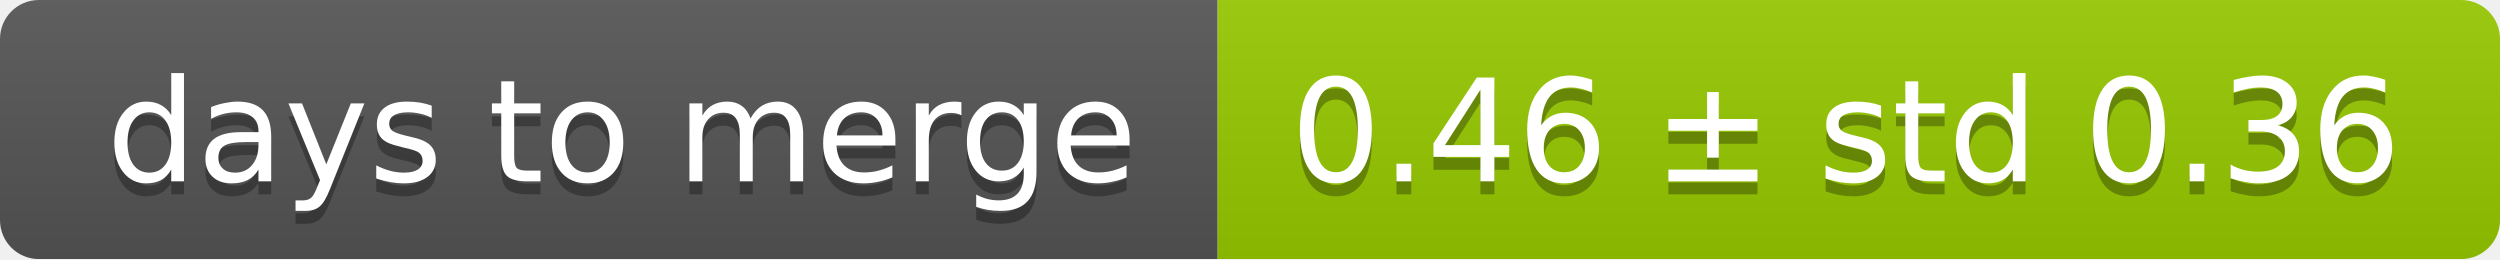
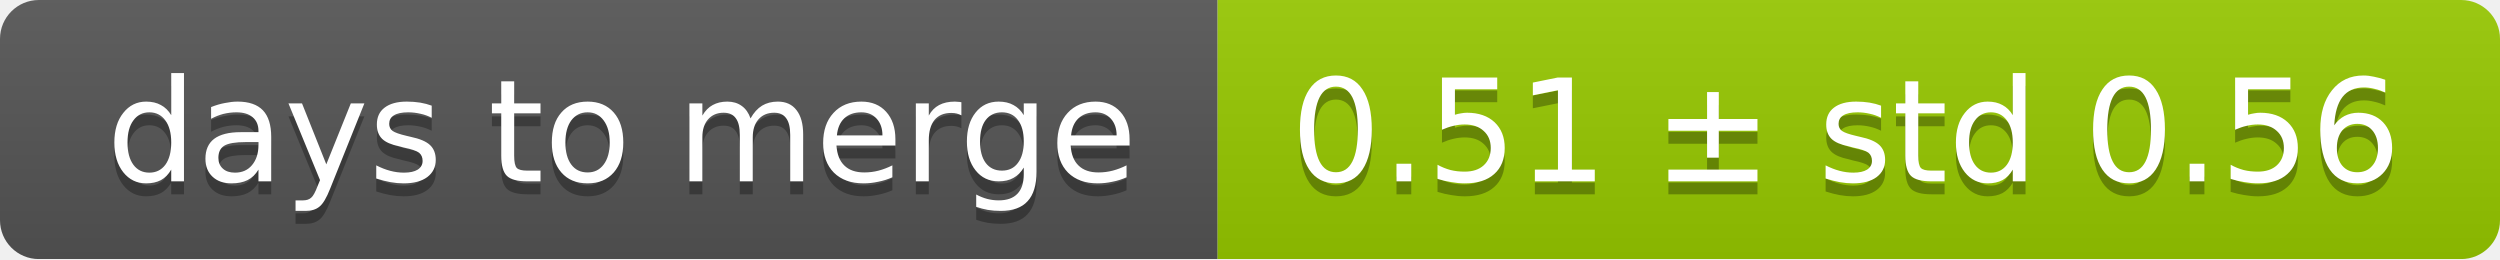
<svg xmlns="http://www.w3.org/2000/svg" width="193" height="20">
  <linearGradient id="smooth" x2="0" y2="100%">
    <stop offset="0" stop-color="#bbb" stop-opacity=".1" />
    <stop offset="1" stop-opacity=".1" />
  </linearGradient>
  <mask id="round">
    <rect width="193" height="20" rx="3" fill="#fff" />
  </mask>
  <g mask="url(#round)">
    <rect width="94" height="20" fill="#555" />
    <rect x="94" width="99" height="20" fill="#97ca00" />
    <rect width="193" height="20" fill="url(#smooth)" />
  </g>
  <g fill="#fff" text-anchor="middle" font-family="DejaVu Sans,Verdana,Geneva,sans-serif" font-size="11">
    <text x="48" y="15" fill="#010101" fill-opacity=".3">days to merge</text>
    <text x="48" y="14">days to merge</text>
-     <text x="142.5" y="15" fill="#010101" fill-opacity=".3">0.46 ± std 0.36</text>
-     <text x="142.5" y="14">0.46 ± std 0.36</text>
+     <text x="142.5" y="15" fill="#010101" fill-opacity=".3">0.51 ± std 0.56</text>
+     <text x="142.5" y="14">0.51 ± std 0.56</text>
  </g>
</svg>
